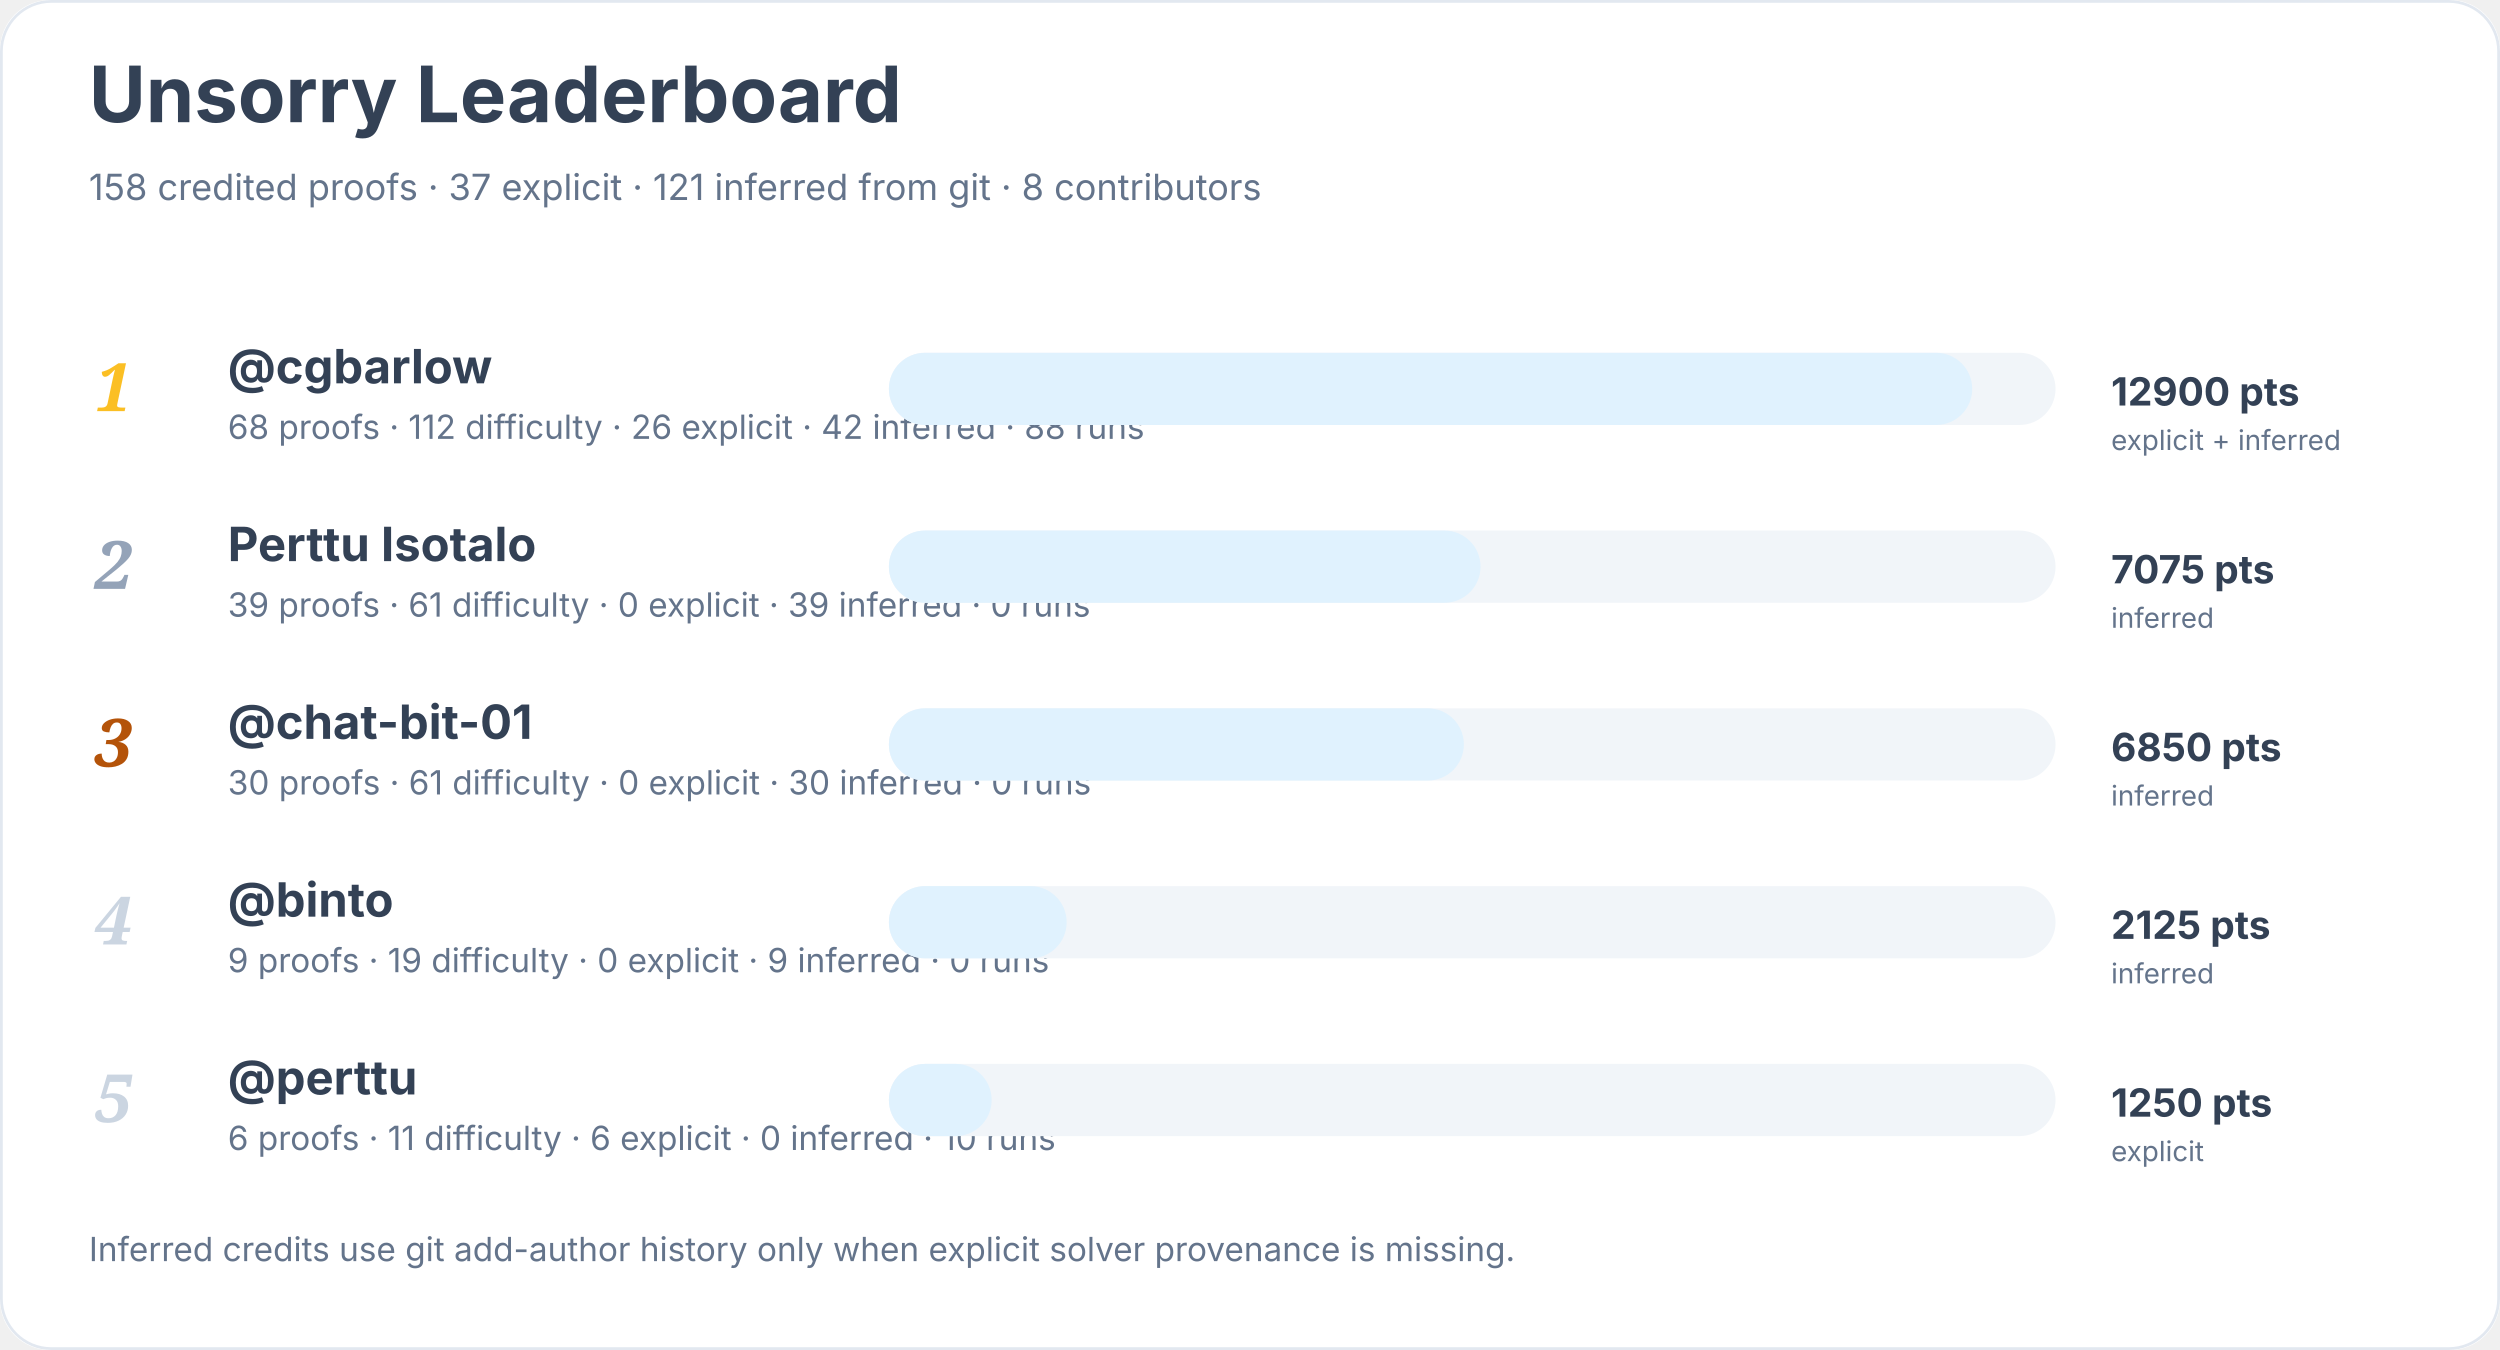
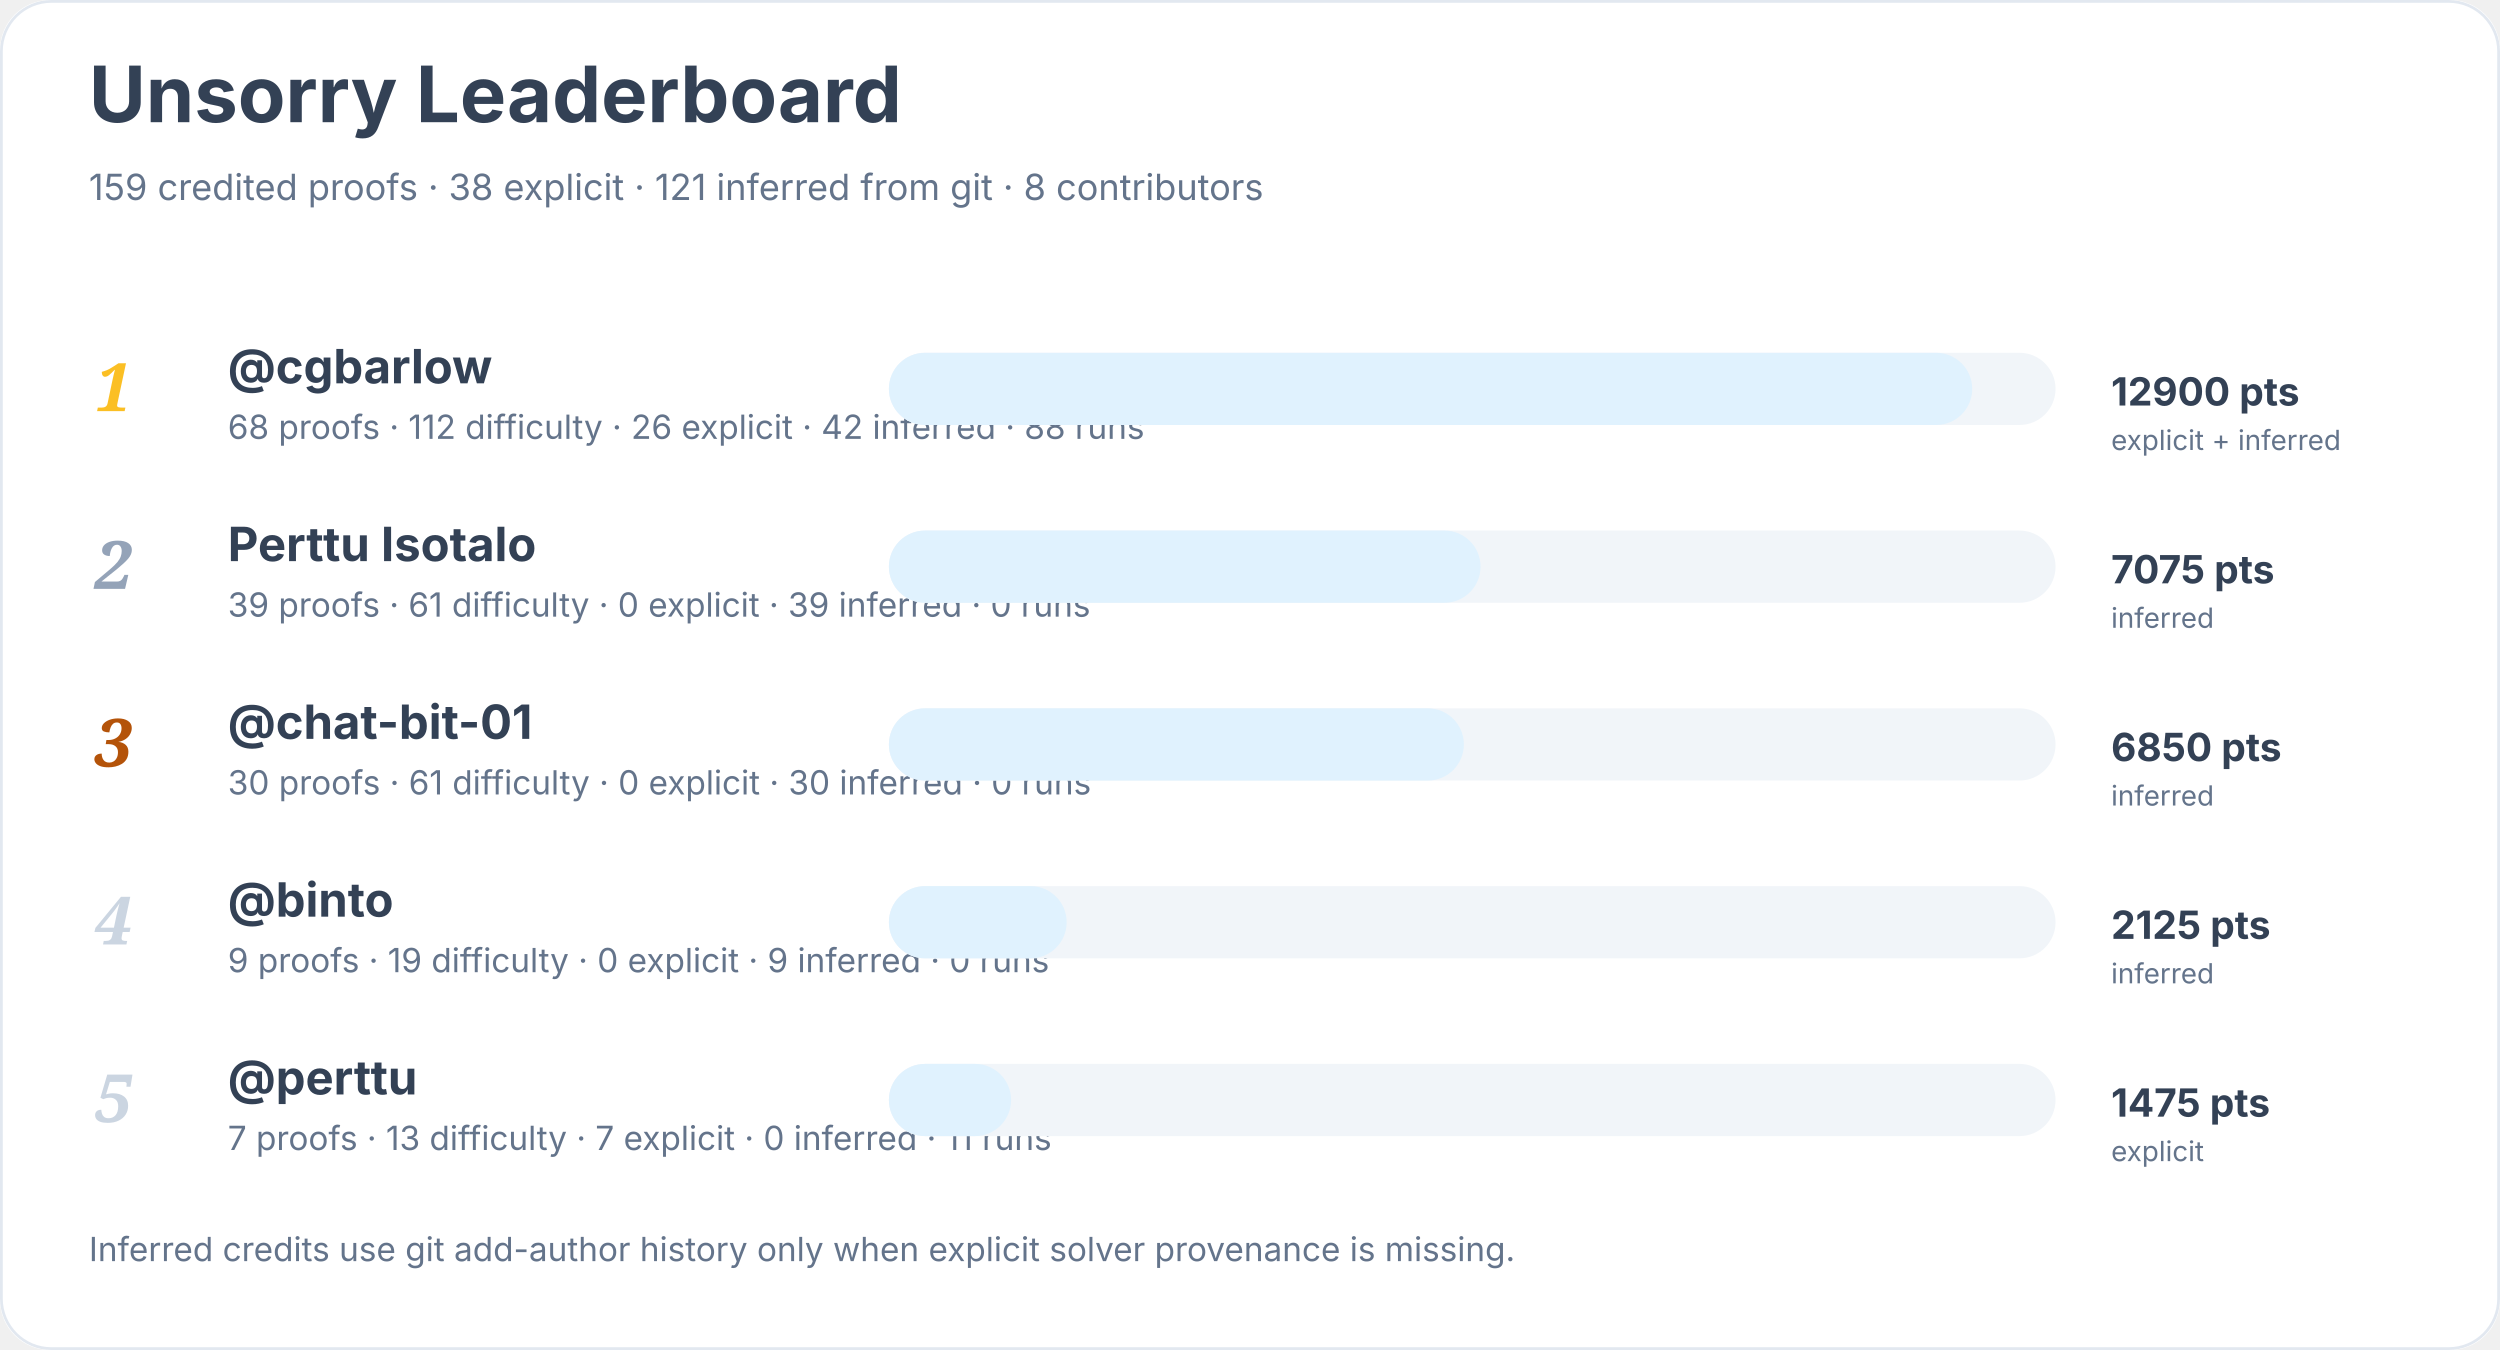
<svg xmlns="http://www.w3.org/2000/svg" width="900" height="486" viewBox="0 0 900 486" role="img" aria-labelledby="title desc">
  <rect width="900" height="100%" rx="18" fill="#ffffff" />
  <rect x="0.5" y="0.5" width="899" height="485" rx="18" fill="none" stroke="#e2e8f0" />
  <text x="32" y="44" font-family="Inter, system-ui, sans-serif" font-size="28" font-weight="700" fill="#334155">Unsorry Leaderboard</text>
-   <text x="32" y="72" font-family="Inter, system-ui, sans-serif" font-size="13" fill="#64748b">158 credited proofs · 37 explicit · 121 inferred from git · 8 contributors</text>
+   <text x="32" y="72" font-family="Inter, system-ui, sans-serif" font-size="13" fill="#64748b">159 credited proofs · 38 explicit · 121 inferred from git · 8 contributors</text>
  <text x="34" y="148" font-family="Georgia, serif" font-size="24" font-style="italic" font-weight="700" fill="#fbbf24">1</text>
  <a href="https://github.com/cgbarlow">
    <text x="82" y="138" font-family="Inter, system-ui, sans-serif" font-size="17" font-weight="650" fill="#334155">@cgbarlow</text>
  </a>
  <text x="82" y="158" font-family="Inter, system-ui, sans-serif" font-size="12" fill="#64748b">68 proofs · 112 difficulty · 26 explicit · 42 inferred · 88 runs</text>
  <rect x="320" y="127" width="420" height="26" rx="13" fill="#f1f5f9" />
  <rect x="320" y="127" width="390" height="26" rx="13" fill="#e0f2fe" />
  <text x="760" y="146" font-family="Inter, system-ui, sans-serif" font-size="14" font-weight="700" fill="#334155">12900 pts</text>
  <text x="760" y="162" font-family="Inter, system-ui, sans-serif" font-size="10" fill="#64748b">explicit + inferred</text>
  <text x="34" y="212" font-family="Georgia, serif" font-size="24" font-style="italic" font-weight="700" fill="#94a3b8">2</text>
  <text x="82" y="202" font-family="Inter, system-ui, sans-serif" font-size="17" font-weight="650" fill="#334155">Perttu Isotalo</text>
  <text x="82" y="222" font-family="Inter, system-ui, sans-serif" font-size="12" fill="#64748b">39 proofs · 61 difficulty · 0 explicit · 39 inferred · 0 runs</text>
  <rect x="320" y="191" width="420" height="26" rx="13" fill="#f1f5f9" />
  <rect x="320" y="191" width="213" height="26" rx="13" fill="#e0f2fe" />
  <text x="760" y="210" font-family="Inter, system-ui, sans-serif" font-size="14" font-weight="700" fill="#334155">7075 pts</text>
  <text x="760" y="226" font-family="Inter, system-ui, sans-serif" font-size="10" fill="#64748b">inferred</text>
  <text x="34" y="276" font-family="Georgia, serif" font-size="24" font-style="italic" font-weight="700" fill="#b45309">3</text>
  <a href="https://github.com/chat-bit-01">
    <text x="82" y="266" font-family="Inter, system-ui, sans-serif" font-size="17" font-weight="650" fill="#334155">@chat-bit-01</text>
  </a>
  <text x="82" y="286" font-family="Inter, system-ui, sans-serif" font-size="12" fill="#64748b">30 proofs · 61 difficulty · 0 explicit · 30 inferred · 0 runs</text>
  <rect x="320" y="255" width="420" height="26" rx="13" fill="#f1f5f9" />
  <rect x="320" y="255" width="207" height="26" rx="13" fill="#e0f2fe" />
  <text x="760" y="274" font-family="Inter, system-ui, sans-serif" font-size="14" font-weight="700" fill="#334155">6850 pts</text>
  <text x="760" y="290" font-family="Inter, system-ui, sans-serif" font-size="10" fill="#64748b">inferred</text>
  <text x="34" y="340" font-family="Georgia, serif" font-size="24" font-style="italic" font-weight="700" fill="#cbd5e1">4</text>
  <a href="https://github.com/binto">
    <text x="82" y="330" font-family="Inter, system-ui, sans-serif" font-size="17" font-weight="650" fill="#334155">@binto</text>
  </a>
  <text x="82" y="350" font-family="Inter, system-ui, sans-serif" font-size="12" fill="#64748b">9 proofs · 19 difficulty · 0 explicit · 9 inferred · 0 runs</text>
  <rect x="320" y="319" width="420" height="26" rx="13" fill="#f1f5f9" />
  <rect x="320" y="319" width="64" height="26" rx="13" fill="#e0f2fe" />
  <text x="760" y="338" font-family="Inter, system-ui, sans-serif" font-size="14" font-weight="700" fill="#334155">2125 pts</text>
  <text x="760" y="354" font-family="Inter, system-ui, sans-serif" font-size="10" fill="#64748b">inferred</text>
  <text x="34" y="404" font-family="Georgia, serif" font-size="24" font-style="italic" font-weight="700" fill="#cbd5e1">5</text>
  <a href="https://github.com/perttu">
    <text x="82" y="394" font-family="Inter, system-ui, sans-serif" font-size="17" font-weight="650" fill="#334155">@perttu</text>
  </a>
-   <text x="82" y="414" font-family="Inter, system-ui, sans-serif" font-size="12" fill="#64748b">6 proofs · 11 difficulty · 6 explicit · 0 inferred · 10 runs</text>
+   <text x="82" y="414" font-family="Inter, system-ui, sans-serif" font-size="12" fill="#64748b">7 proofs · 13 difficulty · 7 explicit · 0 inferred · 11 runs</text>
  <rect x="320" y="383" width="420" height="26" rx="13" fill="#f1f5f9" />
-   <rect x="320" y="383" width="37" height="26" rx="13" fill="#e0f2fe" />
-   <text x="760" y="402" font-family="Inter, system-ui, sans-serif" font-size="14" font-weight="700" fill="#334155">1250 pts</text>
+   <rect x="320" y="383" width="44" height="26" rx="13" fill="#e0f2fe" />
+   <text x="760" y="402" font-family="Inter, system-ui, sans-serif" font-size="14" font-weight="700" fill="#334155">1475 pts</text>
  <text x="760" y="418" font-family="Inter, system-ui, sans-serif" font-size="10" fill="#64748b">explicit</text>
  <text x="32" y="454" font-family="Inter, system-ui, sans-serif" font-size="12" fill="#64748b">Inferred credits use git add-author history only when explicit solver provenance is missing.</text>
</svg>
